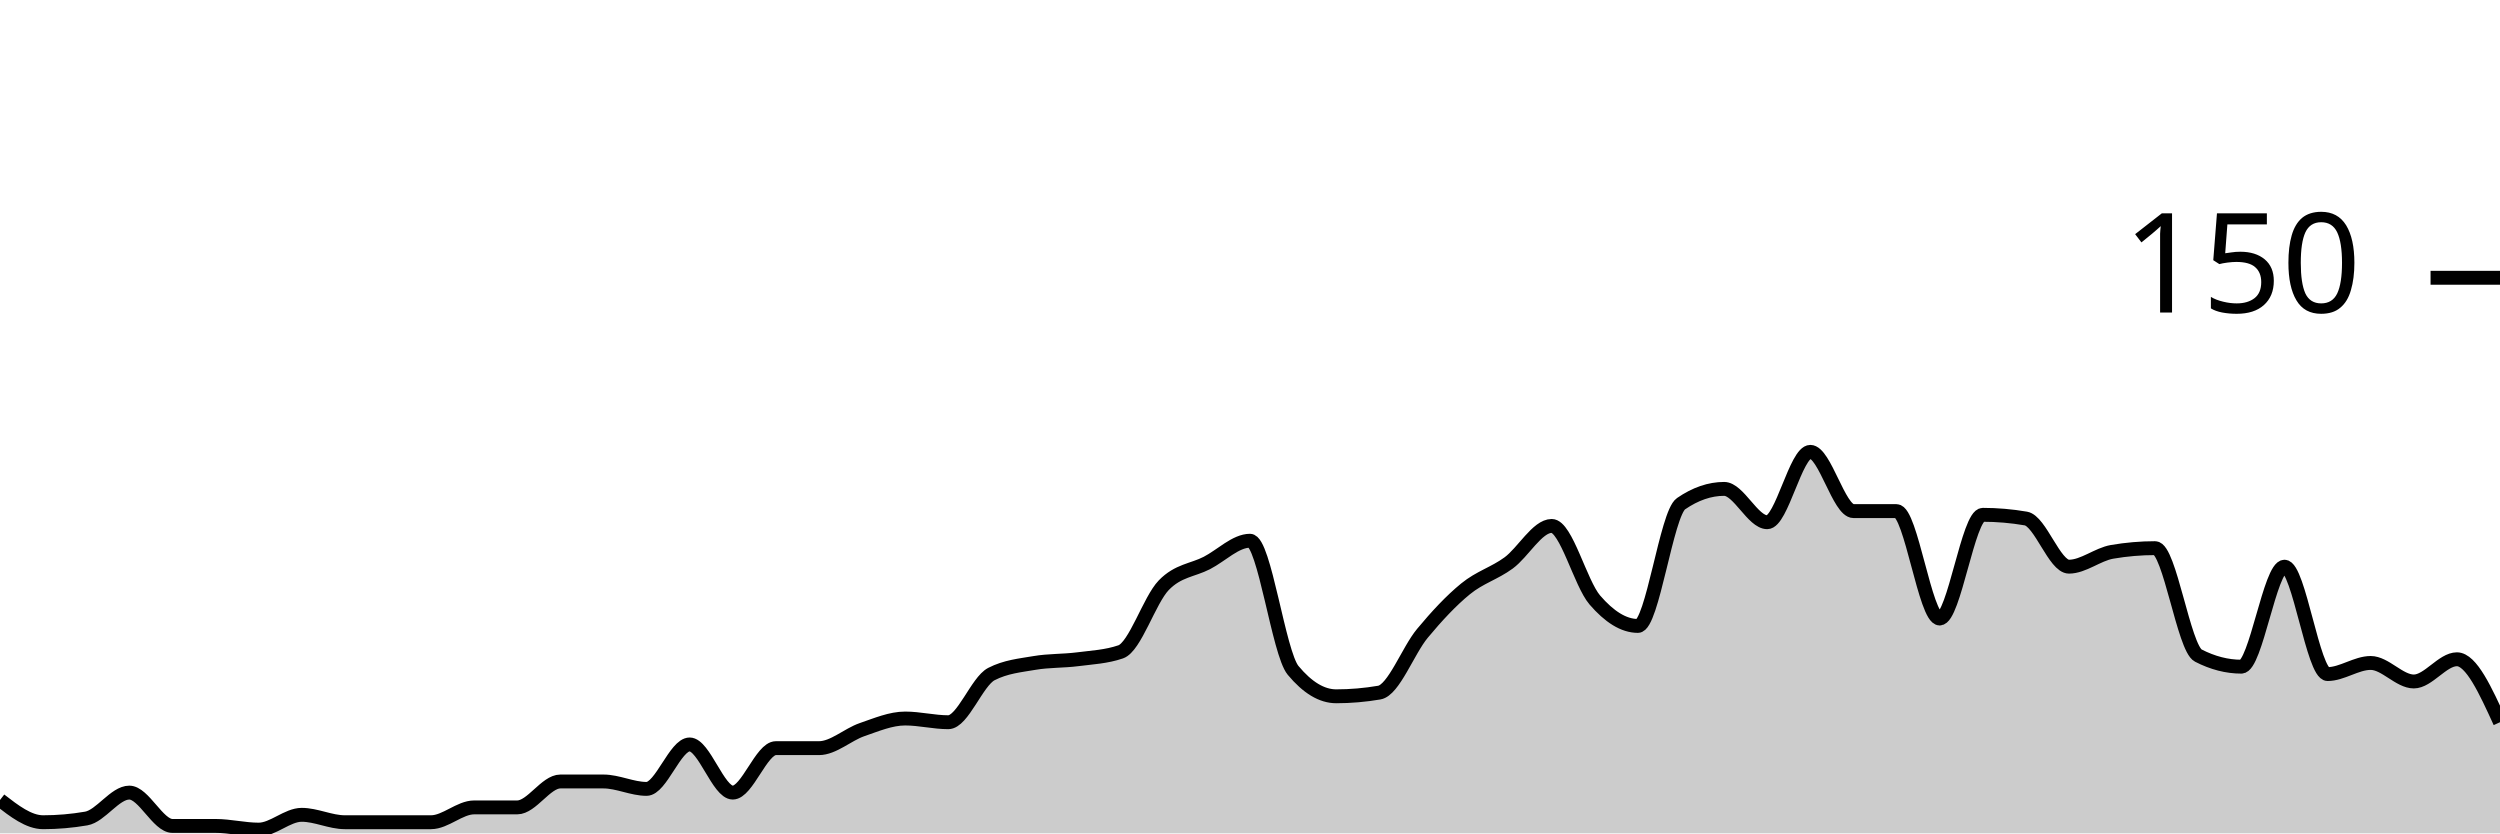
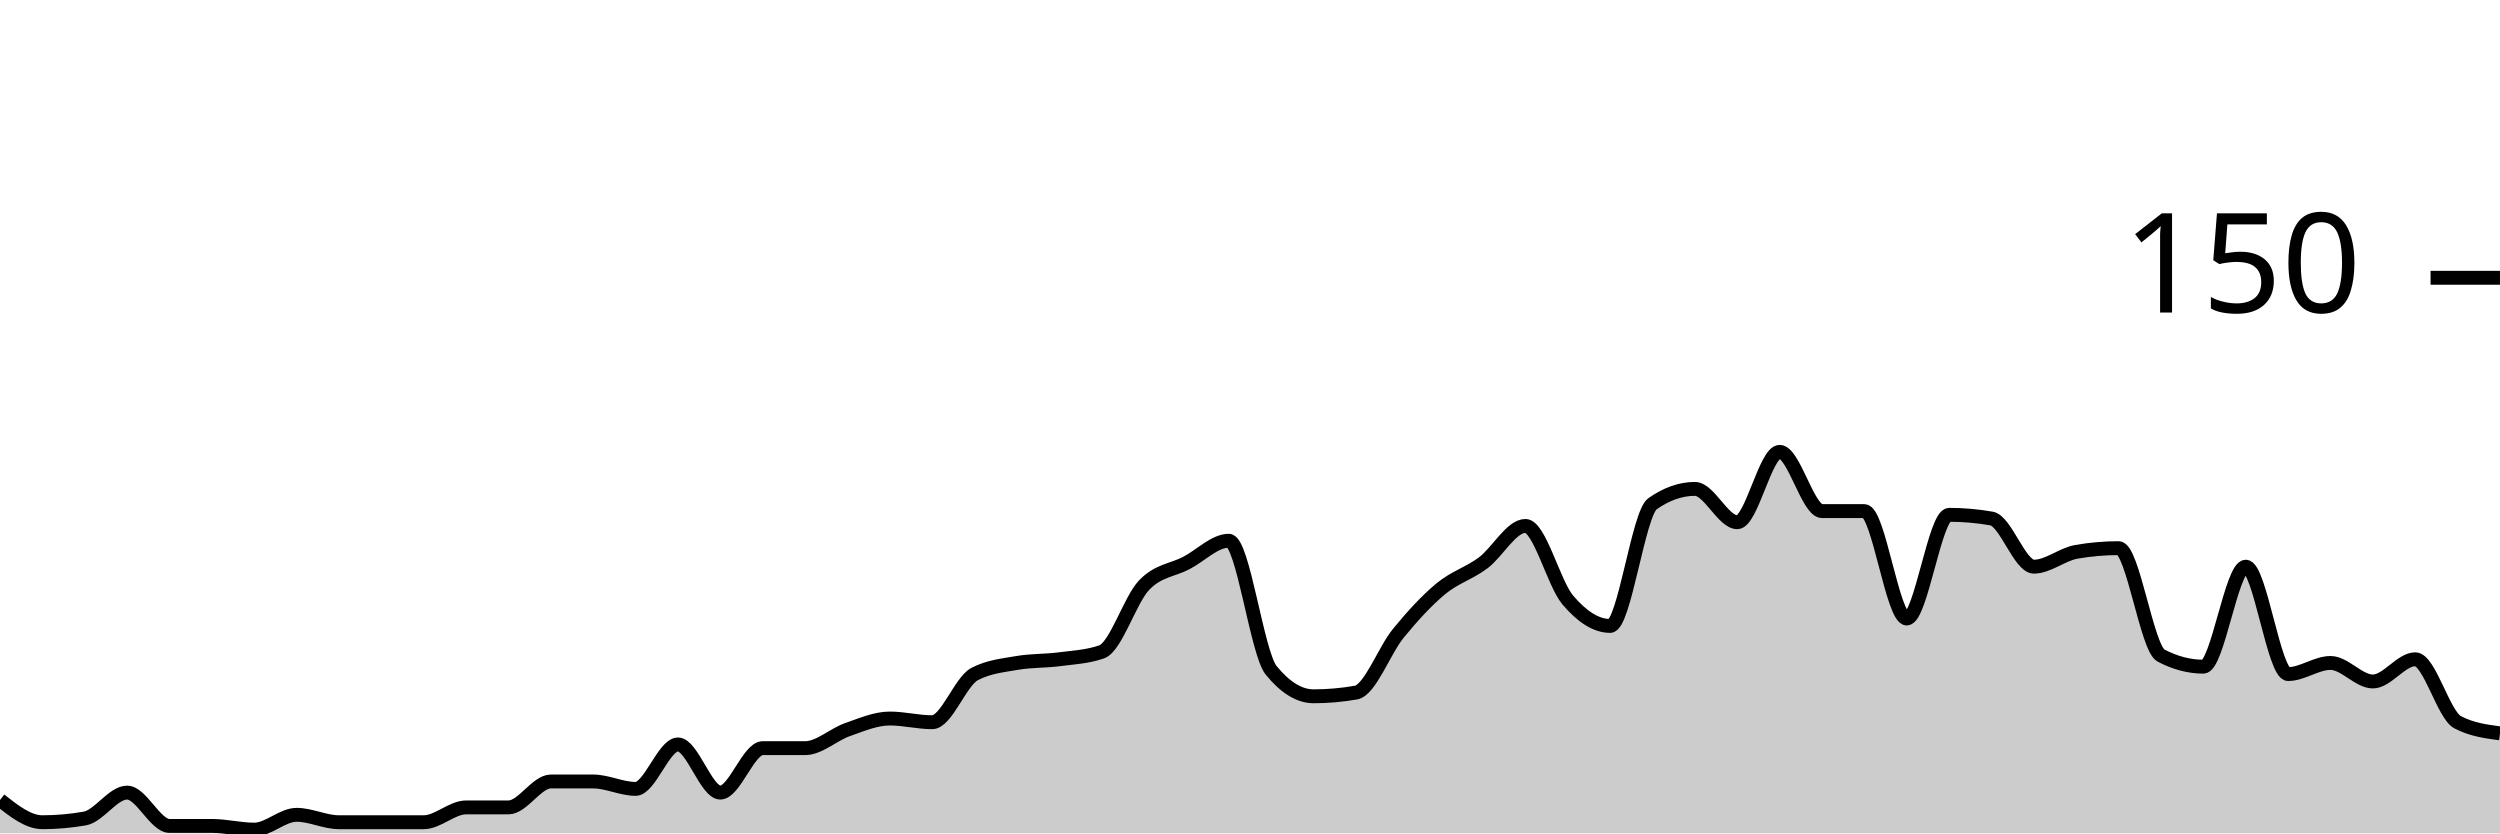
<svg xmlns="http://www.w3.org/2000/svg" viewBox="0 0 180 60">
  <g transform="translate(0,20)">
-     <path class="area" fill="rgba(0, 0, 0, 0.2)" d="M0,37.6C1.034,38.4,2.069,39.2,3.103,39.2C4.138,39.2,5.172,39.111,6.207,38.933C7.241,38.756,8.276,37.067,9.31,37.067C10.345,37.067,11.379,39.467,12.414,39.467C13.448,39.467,14.483,39.467,15.517,39.467C16.552,39.467,17.586,39.733,18.621,39.733C19.655,39.733,20.69,38.667,21.724,38.667C22.759,38.667,23.793,39.2,24.828,39.2C25.862,39.2,26.897,39.2,27.931,39.2C28.966,39.2,30,39.2,31.034,39.2C32.069,39.2,33.103,38.133,34.138,38.133C35.172,38.133,36.207,38.133,37.241,38.133C38.276,38.133,39.31,36.267,40.345,36.267C41.379,36.267,42.414,36.267,43.448,36.267C44.483,36.267,45.517,36.8,46.552,36.8C47.586,36.8,48.621,33.6,49.655,33.6C50.69,33.6,51.724,37.067,52.759,37.067C53.793,37.067,54.828,33.867,55.862,33.867C56.897,33.867,57.931,33.867,58.966,33.867C60,33.867,61.034,32.889,62.069,32.533C63.103,32.178,64.138,31.733,65.172,31.733C66.207,31.733,67.241,32,68.276,32C69.31,32,70.345,29.067,71.379,28.533C72.414,28,73.448,27.911,74.483,27.733C75.517,27.556,76.552,27.6,77.586,27.467C78.621,27.333,79.655,27.289,80.69,26.933C81.724,26.578,82.759,23.2,83.793,22.133C84.828,21.067,85.862,21.067,86.897,20.533C87.931,20,88.966,18.933,90,18.933C91.034,18.933,92.069,27.022,93.103,28.267C94.138,29.511,95.172,30.133,96.207,30.133C97.241,30.133,98.276,30.044,99.31,29.867C100.345,29.689,101.379,26.844,102.414,25.6C103.448,24.356,104.483,23.244,105.517,22.4C106.552,21.556,107.586,21.289,108.621,20.533C109.655,19.778,110.69,17.867,111.724,17.867C112.759,17.867,113.793,22,114.828,23.2C115.862,24.4,116.897,25.067,117.931,25.067C118.966,25.067,120,16.978,121.034,16.267C122.069,15.556,123.103,15.2,124.138,15.2C125.172,15.2,126.207,17.6,127.241,17.6C128.276,17.6,129.31,12.533,130.345,12.533C131.379,12.533,132.414,16.8,133.448,16.8C134.483,16.8,135.517,16.8,136.552,16.8C137.586,16.8,138.621,24.533,139.655,24.533C140.69,24.533,141.724,17.067,142.759,17.067C143.793,17.067,144.828,17.156,145.862,17.333C146.897,17.511,147.931,20.8,148.966,20.8C150,20.8,151.034,19.911,152.069,19.733C153.103,19.556,154.138,19.467,155.172,19.467C156.207,19.467,157.241,26.667,158.276,27.2C159.31,27.733,160.345,28,161.379,28C162.414,28,163.448,20.8,164.483,20.8C165.517,20.8,166.552,28.533,167.586,28.533C168.621,28.533,169.655,27.733,170.69,27.733C171.724,27.733,172.759,29.067,173.793,29.067C174.828,29.067,175.862,27.467,176.897,27.467C177.931,27.467,178.966,29.733,180,32L180,40C178.966,40,177.931,40,176.897,40C175.862,40,174.828,40,173.793,40C172.759,40,171.724,40,170.69,40C169.655,40,168.621,40,167.586,40C166.552,40,165.517,40,164.483,40C163.448,40,162.414,40,161.379,40C160.345,40,159.31,40,158.276,40C157.241,40,156.207,40,155.172,40C154.138,40,153.103,40,152.069,40C151.034,40,150,40,148.966,40C147.931,40,146.897,40,145.862,40C144.828,40,143.793,40,142.759,40C141.724,40,140.69,40,139.655,40C138.621,40,137.586,40,136.552,40C135.517,40,134.483,40,133.448,40C132.414,40,131.379,40,130.345,40C129.31,40,128.276,40,127.241,40C126.207,40,125.172,40,124.138,40C123.103,40,122.069,40,121.034,40C120,40,118.966,40,117.931,40C116.897,40,115.862,40,114.828,40C113.793,40,112.759,40,111.724,40C110.69,40,109.655,40,108.621,40C107.586,40,106.552,40,105.517,40C104.483,40,103.448,40,102.414,40C101.379,40,100.345,40,99.31,40C98.276,40,97.241,40,96.207,40C95.172,40,94.138,40,93.103,40C92.069,40,91.034,40,90,40C88.966,40,87.931,40,86.897,40C85.862,40,84.828,40,83.793,40C82.759,40,81.724,40,80.69,40C79.655,40,78.621,40,77.586,40C76.552,40,75.517,40,74.483,40C73.448,40,72.414,40,71.379,40C70.345,40,69.31,40,68.276,40C67.241,40,66.207,40,65.172,40C64.138,40,63.103,40,62.069,40C61.034,40,60,40,58.966,40C57.931,40,56.897,40,55.862,40C54.828,40,53.793,40,52.759,40C51.724,40,50.69,40,49.655,40C48.621,40,47.586,40,46.552,40C45.517,40,44.483,40,43.448,40C42.414,40,41.379,40,40.345,40C39.31,40,38.276,40,37.241,40C36.207,40,35.172,40,34.138,40C33.103,40,32.069,40,31.034,40C30,40,28.966,40,27.931,40C26.897,40,25.862,40,24.828,40C23.793,40,22.759,40,21.724,40C20.69,40,19.655,40,18.621,40C17.586,40,16.552,40,15.517,40C14.483,40,13.448,40,12.414,40C11.379,40,10.345,40,9.31,40C8.276,40,7.241,40,6.207,40C5.172,40,4.138,40,3.103,40C2.069,40,1.034,40,0,40Z" />
-     <path class="line" stroke="black" fill="none" d="M0,37.6C1.034,38.4,2.069,39.2,3.103,39.2C4.138,39.2,5.172,39.111,6.207,38.933C7.241,38.756,8.276,37.067,9.31,37.067C10.345,37.067,11.379,39.467,12.414,39.467C13.448,39.467,14.483,39.467,15.517,39.467C16.552,39.467,17.586,39.733,18.621,39.733C19.655,39.733,20.69,38.667,21.724,38.667C22.759,38.667,23.793,39.2,24.828,39.2C25.862,39.2,26.897,39.2,27.931,39.2C28.966,39.2,30,39.2,31.034,39.2C32.069,39.2,33.103,38.133,34.138,38.133C35.172,38.133,36.207,38.133,37.241,38.133C38.276,38.133,39.31,36.267,40.345,36.267C41.379,36.267,42.414,36.267,43.448,36.267C44.483,36.267,45.517,36.8,46.552,36.8C47.586,36.8,48.621,33.6,49.655,33.6C50.69,33.6,51.724,37.067,52.759,37.067C53.793,37.067,54.828,33.867,55.862,33.867C56.897,33.867,57.931,33.867,58.966,33.867C60,33.867,61.034,32.889,62.069,32.533C63.103,32.178,64.138,31.733,65.172,31.733C66.207,31.733,67.241,32,68.276,32C69.31,32,70.345,29.067,71.379,28.533C72.414,28,73.448,27.911,74.483,27.733C75.517,27.556,76.552,27.6,77.586,27.467C78.621,27.333,79.655,27.289,80.69,26.933C81.724,26.578,82.759,23.2,83.793,22.133C84.828,21.067,85.862,21.067,86.897,20.533C87.931,20,88.966,18.933,90,18.933C91.034,18.933,92.069,27.022,93.103,28.267C94.138,29.511,95.172,30.133,96.207,30.133C97.241,30.133,98.276,30.044,99.31,29.867C100.345,29.689,101.379,26.844,102.414,25.6C103.448,24.356,104.483,23.244,105.517,22.4C106.552,21.556,107.586,21.289,108.621,20.533C109.655,19.778,110.69,17.867,111.724,17.867C112.759,17.867,113.793,22,114.828,23.2C115.862,24.4,116.897,25.067,117.931,25.067C118.966,25.067,120,16.978,121.034,16.267C122.069,15.556,123.103,15.2,124.138,15.2C125.172,15.2,126.207,17.6,127.241,17.6C128.276,17.6,129.31,12.533,130.345,12.533C131.379,12.533,132.414,16.8,133.448,16.8C134.483,16.8,135.517,16.8,136.552,16.8C137.586,16.8,138.621,24.533,139.655,24.533C140.69,24.533,141.724,17.067,142.759,17.067C143.793,17.067,144.828,17.156,145.862,17.333C146.897,17.511,147.931,20.8,148.966,20.8C150,20.8,151.034,19.911,152.069,19.733C153.103,19.556,154.138,19.467,155.172,19.467C156.207,19.467,157.241,26.667,158.276,27.2C159.31,27.733,160.345,28,161.379,28C162.414,28,163.448,20.8,164.483,20.8C165.517,20.8,166.552,28.533,167.586,28.533C168.621,28.533,169.655,27.733,170.69,27.733C171.724,27.733,172.759,29.067,173.793,29.067C174.828,29.067,175.862,27.467,176.897,27.467C177.931,27.467,178.966,29.733,180,32" />
+     <path class="area" fill="rgba(0, 0, 0, 0.2)" d="M0,37.6C1.017,38.4,2.034,39.2,3.051,39.2C4.068,39.2,5.085,39.111,6.102,38.933C7.119,38.756,8.136,37.067,9.153,37.067C10.169,37.067,11.186,39.467,12.203,39.467C13.22,39.467,14.237,39.467,15.254,39.467C16.271,39.467,17.288,39.733,18.305,39.733C19.322,39.733,20.339,38.667,21.356,38.667C22.373,38.667,23.39,39.2,24.407,39.2C25.424,39.2,26.441,39.2,27.458,39.2C28.475,39.2,29.492,39.2,30.508,39.2C31.525,39.2,32.542,38.133,33.559,38.133C34.576,38.133,35.593,38.133,36.61,38.133C37.627,38.133,38.644,36.267,39.661,36.267C40.678,36.267,41.695,36.267,42.712,36.267C43.729,36.267,44.746,36.8,45.763,36.8C46.78,36.8,47.797,33.6,48.814,33.6C49.831,33.6,50.847,37.067,51.864,37.067C52.881,37.067,53.898,33.867,54.915,33.867C55.932,33.867,56.949,33.867,57.966,33.867C58.983,33.867,60,32.889,61.017,32.533C62.034,32.178,63.051,31.733,64.068,31.733C65.085,31.733,66.102,32,67.119,32C68.136,32,69.153,29.067,70.169,28.533C71.186,28,72.203,27.911,73.22,27.733C74.237,27.556,75.254,27.6,76.271,27.467C77.288,27.333,78.305,27.289,79.322,26.933C80.339,26.578,81.356,23.2,82.373,22.133C83.39,21.067,84.407,21.067,85.424,20.533C86.441,20,87.458,18.933,88.475,18.933C89.492,18.933,90.508,27.022,91.525,28.267C92.542,29.511,93.559,30.133,94.576,30.133C95.593,30.133,96.61,30.044,97.627,29.867C98.644,29.689,99.661,26.844,100.678,25.6C101.695,24.356,102.712,23.244,103.729,22.4C104.746,21.556,105.763,21.289,106.78,20.533C107.797,19.778,108.814,17.867,109.831,17.867C110.847,17.867,111.864,22,112.881,23.2C113.898,24.4,114.915,25.067,115.932,25.067C116.949,25.067,117.966,16.978,118.983,16.267C120,15.556,121.017,15.2,122.034,15.2C123.051,15.2,124.068,17.6,125.085,17.6C126.102,17.6,127.119,12.533,128.136,12.533C129.153,12.533,130.169,16.8,131.186,16.8C132.203,16.8,133.22,16.8,134.237,16.8C135.254,16.8,136.271,24.533,137.288,24.533C138.305,24.533,139.322,17.067,140.339,17.067C141.356,17.067,142.373,17.156,143.39,17.333C144.407,17.511,145.424,20.8,146.441,20.8C147.458,20.8,148.475,19.911,149.492,19.733C150.508,19.556,151.525,19.467,152.542,19.467C153.559,19.467,154.576,26.667,155.593,27.2C156.61,27.733,157.627,28,158.644,28C159.661,28,160.678,20.8,161.695,20.8C162.712,20.8,163.729,28.533,164.746,28.533C165.763,28.533,166.78,27.733,167.797,27.733C168.814,27.733,169.831,29.067,170.847,29.067C171.864,29.067,172.881,27.467,173.898,27.467C174.915,27.467,175.932,31.467,176.949,32C177.966,32.533,178.983,32.667,180,32.8L180,40C178.983,40,177.966,40,176.949,40C175.932,40,174.915,40,173.898,40C172.881,40,171.864,40,170.847,40C169.831,40,168.814,40,167.797,40C166.78,40,165.763,40,164.746,40C163.729,40,162.712,40,161.695,40C160.678,40,159.661,40,158.644,40C157.627,40,156.61,40,155.593,40C154.576,40,153.559,40,152.542,40C151.525,40,150.508,40,149.492,40C148.475,40,147.458,40,146.441,40C145.424,40,144.407,40,143.39,40C142.373,40,141.356,40,140.339,40C139.322,40,138.305,40,137.288,40C136.271,40,135.254,40,134.237,40C133.22,40,132.203,40,131.186,40C130.169,40,129.153,40,128.136,40C127.119,40,126.102,40,125.085,40C124.068,40,123.051,40,122.034,40C121.017,40,120,40,118.983,40C117.966,40,116.949,40,115.932,40C114.915,40,113.898,40,112.881,40C111.864,40,110.847,40,109.831,40C108.814,40,107.797,40,106.78,40C105.763,40,104.746,40,103.729,40C102.712,40,101.695,40,100.678,40C99.661,40,98.644,40,97.627,40C96.61,40,95.593,40,94.576,40C93.559,40,92.542,40,91.525,40C90.508,40,89.492,40,88.475,40C87.458,40,86.441,40,85.424,40C84.407,40,83.39,40,82.373,40C81.356,40,80.339,40,79.322,40C78.305,40,77.288,40,76.271,40C75.254,40,74.237,40,73.22,40C72.203,40,71.186,40,70.169,40C69.153,40,68.136,40,67.119,40C66.102,40,65.085,40,64.068,40C63.051,40,62.034,40,61.017,40C60,40,58.983,40,57.966,40C56.949,40,55.932,40,54.915,40C53.898,40,52.881,40,51.864,40C50.847,40,49.831,40,48.814,40C47.797,40,46.78,40,45.763,40C44.746,40,43.729,40,42.712,40C41.695,40,40.678,40,39.661,40C38.644,40,37.627,40,36.61,40C35.593,40,34.576,40,33.559,40C32.542,40,31.525,40,30.508,40C29.492,40,28.475,40,27.458,40C26.441,40,25.424,40,24.407,40C23.39,40,22.373,40,21.356,40C20.339,40,19.322,40,18.305,40C17.288,40,16.271,40,15.254,40C14.237,40,13.22,40,12.203,40C11.186,40,10.169,40,9.153,40C8.136,40,7.119,40,6.102,40C5.085,40,4.068,40,3.051,40C2.034,40,1.017,40,0,40Z" />
+     <path class="line" stroke="black" fill="none" d="M0,37.6C1.017,38.4,2.034,39.2,3.051,39.2C4.068,39.2,5.085,39.111,6.102,38.933C7.119,38.756,8.136,37.067,9.153,37.067C10.169,37.067,11.186,39.467,12.203,39.467C13.22,39.467,14.237,39.467,15.254,39.467C16.271,39.467,17.288,39.733,18.305,39.733C19.322,39.733,20.339,38.667,21.356,38.667C22.373,38.667,23.39,39.2,24.407,39.2C25.424,39.2,26.441,39.2,27.458,39.2C28.475,39.2,29.492,39.2,30.508,39.2C31.525,39.2,32.542,38.133,33.559,38.133C34.576,38.133,35.593,38.133,36.61,38.133C37.627,38.133,38.644,36.267,39.661,36.267C40.678,36.267,41.695,36.267,42.712,36.267C43.729,36.267,44.746,36.8,45.763,36.8C46.78,36.8,47.797,33.6,48.814,33.6C49.831,33.6,50.847,37.067,51.864,37.067C52.881,37.067,53.898,33.867,54.915,33.867C55.932,33.867,56.949,33.867,57.966,33.867C58.983,33.867,60,32.889,61.017,32.533C62.034,32.178,63.051,31.733,64.068,31.733C65.085,31.733,66.102,32,67.119,32C68.136,32,69.153,29.067,70.169,28.533C71.186,28,72.203,27.911,73.22,27.733C74.237,27.556,75.254,27.6,76.271,27.467C77.288,27.333,78.305,27.289,79.322,26.933C80.339,26.578,81.356,23.2,82.373,22.133C83.39,21.067,84.407,21.067,85.424,20.533C86.441,20,87.458,18.933,88.475,18.933C89.492,18.933,90.508,27.022,91.525,28.267C92.542,29.511,93.559,30.133,94.576,30.133C95.593,30.133,96.61,30.044,97.627,29.867C98.644,29.689,99.661,26.844,100.678,25.6C101.695,24.356,102.712,23.244,103.729,22.4C104.746,21.556,105.763,21.289,106.78,20.533C107.797,19.778,108.814,17.867,109.831,17.867C110.847,17.867,111.864,22,112.881,23.2C113.898,24.4,114.915,25.067,115.932,25.067C116.949,25.067,117.966,16.978,118.983,16.267C120,15.556,121.017,15.2,122.034,15.2C123.051,15.2,124.068,17.6,125.085,17.6C126.102,17.6,127.119,12.533,128.136,12.533C129.153,12.533,130.169,16.8,131.186,16.8C132.203,16.8,133.22,16.8,134.237,16.8C135.254,16.8,136.271,24.533,137.288,24.533C138.305,24.533,139.322,17.067,140.339,17.067C141.356,17.067,142.373,17.156,143.39,17.333C144.407,17.511,145.424,20.8,146.441,20.8C147.458,20.8,148.475,19.911,149.492,19.733C150.508,19.556,151.525,19.467,152.542,19.467C153.559,19.467,154.576,26.667,155.593,27.2C156.61,27.733,157.627,28,158.644,28C159.661,28,160.678,20.8,161.695,20.8C162.712,20.8,163.729,28.533,164.746,28.533C165.763,28.533,166.78,27.733,167.797,27.733C168.814,27.733,169.831,29.067,170.847,29.067C171.864,29.067,172.881,27.467,173.898,27.467C174.915,27.467,175.932,31.467,176.949,32C177.966,32.533,178.983,32.667,180,32.8" />
    <path class="axis-ceiling" stroke-width="1" stroke="black" fill="none" d="M175,0L180,0" />
    <text class="axis-ceiling-label" font-family="sans-serif" text-anchor="end" font-size="10px" x="170" y="2.5">150</text>
  </g>
</svg>
